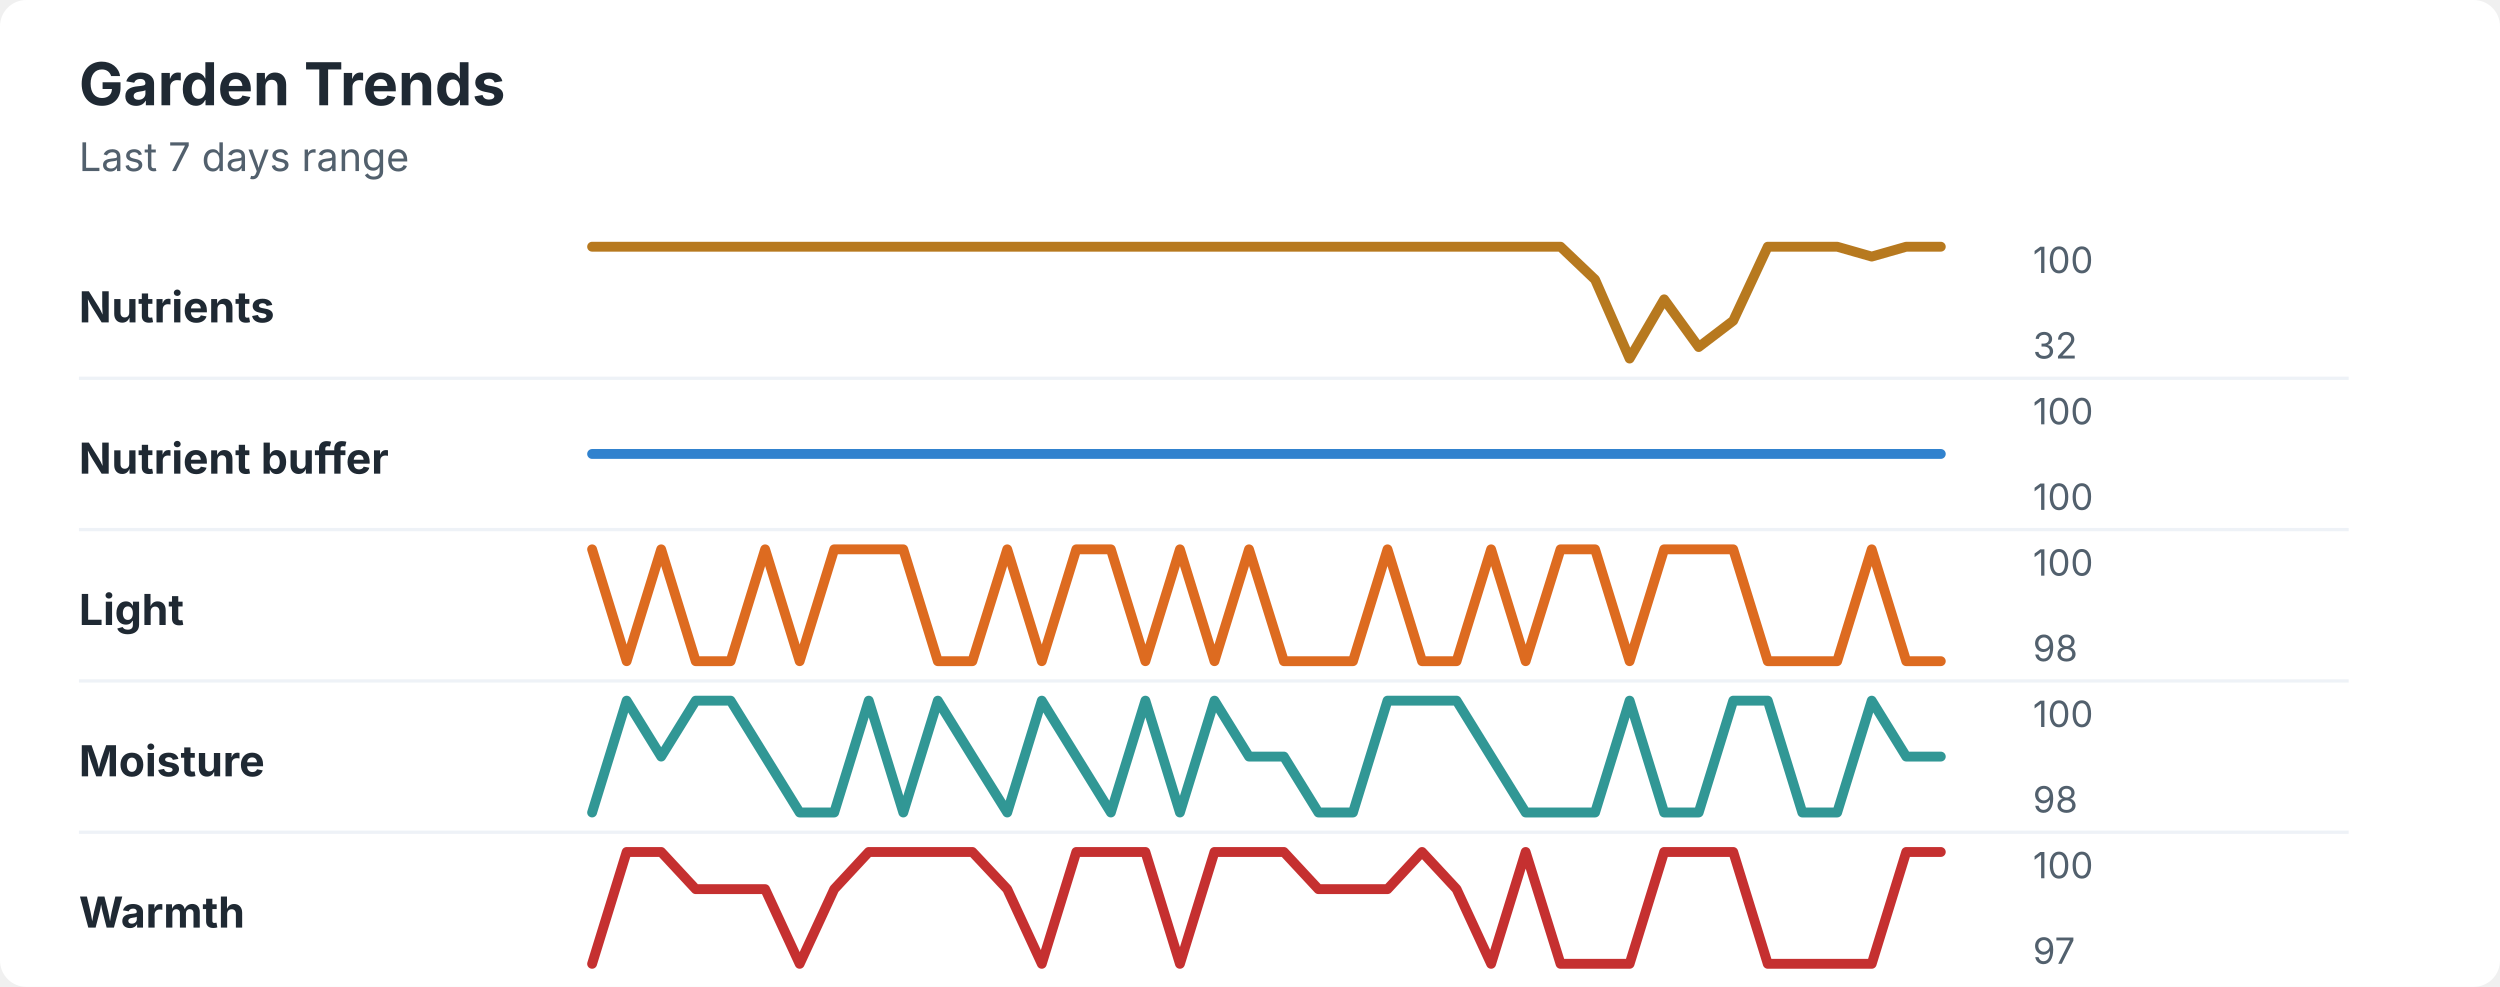
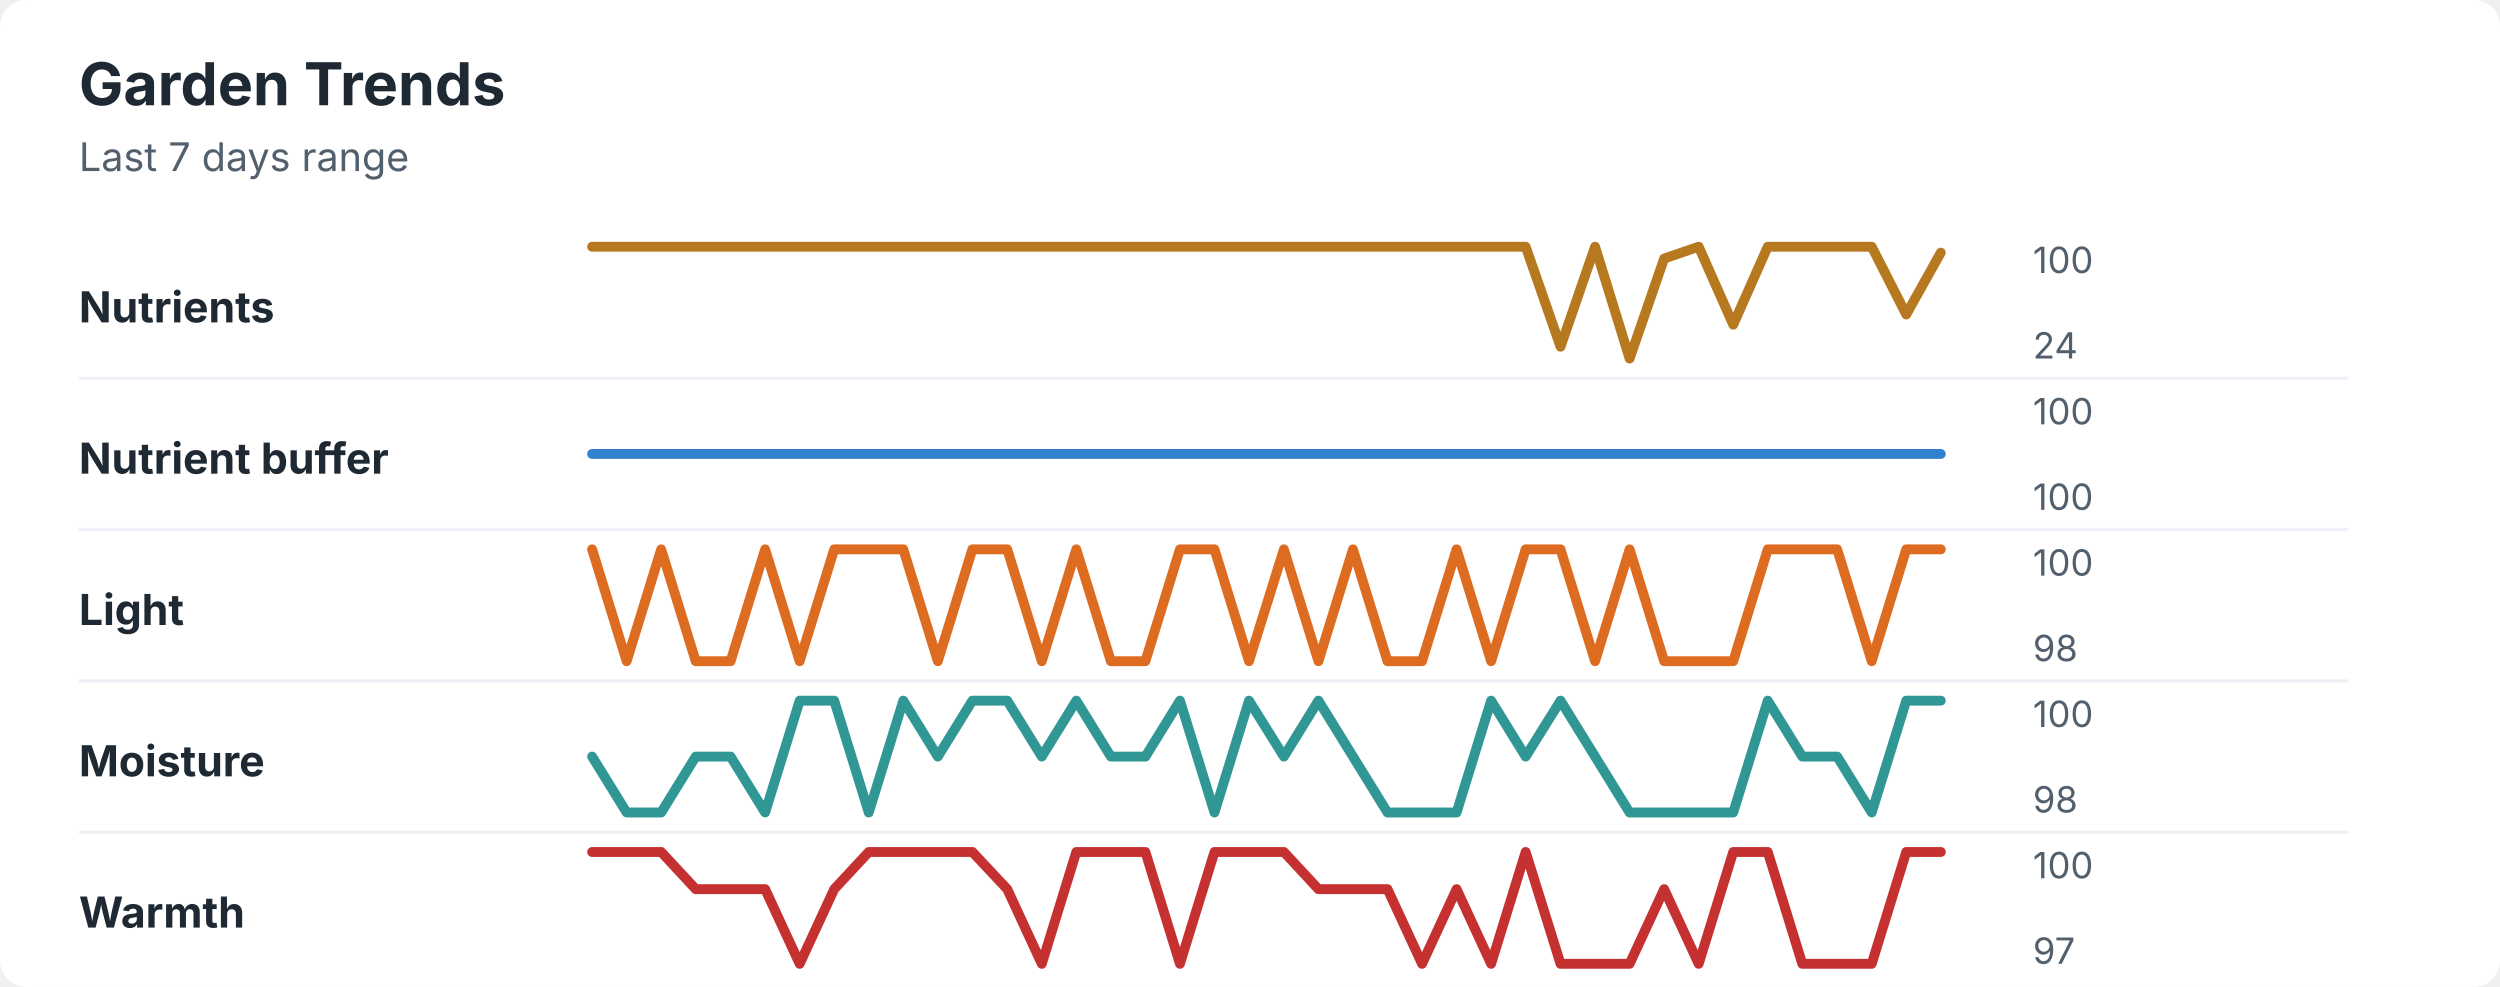
<svg xmlns="http://www.w3.org/2000/svg" width="760" height="300" viewBox="0 0 760 300" role="img" aria-labelledby="title desc">
  <rect width="760" height="300" rx="8" fill="#ffffff" />
  <style>
    text { font-family: -apple-system, BlinkMacSystemFont, "Segoe UI", sans-serif; }
    .title { font-size: 18px; font-weight: 700; fill: #1f2933; }
    .subtitle { font-size: 12px; fill: #52606d; }
    .label { font-size: 13px; font-weight: 650; fill: #1f2933; }
    .axis-value { font-size: 11px; fill: #52606d; }
    .separator { stroke: #eef2f7; stroke-width: 1; }
  </style>
  <text x="24" y="32" class="title">Garden Trends</text>
  <text x="24" y="52" class="subtitle">Last 7 days range</text>
  <text x="24" y="98" class="label">Nutrients</text>
-   <polyline points="180.0,75.0 190.5,75.0 201.0,75.0 211.5,75.0 222.1,75.0 232.6,75.0 243.1,75.0 253.6,75.0 264.1,75.0 274.6,75.0 285.1,75.0 295.6,75.0 306.2,75.0 316.7,75.0 327.2,75.0 337.7,75.0 348.2,75.0 358.7,75.0 369.2,75.0 379.7,75.0 390.3,75.0 400.8,75.0 411.3,75.0 421.8,75.0 432.3,75.0 442.8,75.0 453.3,75.0 463.8,75.0 474.4,75.0 484.9,85.0 495.4,109.0 505.9,91.0 516.4,105.5 526.9,97.5 537.4,75.0 547.9,75.0 558.5,75.0 569.0,78.0 579.5,75.0 590.0,75.0 " fill="none" stroke="#b7791f" stroke-width="3" stroke-linecap="round" stroke-linejoin="round" />
+   <polyline points="180.0,75.0 190.5,75.0 201.0,75.0 211.5,75.0 222.1,75.0 232.6,75.0 243.1,75.0 253.6,75.0 264.1,75.0 274.6,75.0 285.1,75.0 295.6,75.0 306.2,75.0 316.7,75.0 327.2,75.0 337.7,75.0 348.2,75.0 358.7,75.0 369.2,75.0 379.7,75.0 390.3,75.0 400.8,75.0 411.3,75.0 421.8,75.0 432.3,75.0 442.8,75.0 453.3,75.0 463.8,75.0 474.4,105.4 484.9,75.0 495.4,109.0 505.9,78.6 516.4,75.0 526.9,98.7 537.4,75.0 547.9,75.0 558.5,75.0 569.0,75.0 579.5,95.6 590.0,76.8 " fill="none" stroke="#b7791f" stroke-width="3" stroke-linecap="round" stroke-linejoin="round" />
  <text x="618" y="83" class="axis-value">100</text>
-   <text x="618" y="109" class="axis-value">32</text>
+   <text x="618" y="109" class="axis-value">24</text>
  <line x1="24" y1="115.0" x2="714" y2="115.0" class="separator" />
  <text x="24" y="144" class="label">Nutrient buffer</text>
  <polyline points="180.0,138.0 190.5,138.0 201.0,138.0 211.5,138.0 222.1,138.0 232.6,138.0 243.1,138.0 253.6,138.0 264.1,138.0 274.6,138.0 285.1,138.0 295.6,138.0 306.2,138.0 316.7,138.0 327.2,138.0 337.7,138.0 348.2,138.0 358.7,138.0 369.2,138.0 379.7,138.0 390.3,138.0 400.8,138.0 411.3,138.0 421.8,138.0 432.3,138.0 442.8,138.0 453.3,138.0 463.8,138.0 474.4,138.0 484.9,138.0 495.4,138.0 505.9,138.0 516.4,138.0 526.9,138.0 537.4,138.0 547.9,138.0 558.5,138.0 569.0,138.0 579.5,138.0 590.0,138.0 " fill="none" stroke="#3182ce" stroke-width="3" stroke-linecap="round" stroke-linejoin="round" />
  <text x="618" y="129" class="axis-value">100</text>
  <text x="618" y="155" class="axis-value">100</text>
  <line x1="24" y1="161.0" x2="714" y2="161.0" class="separator" />
  <text x="24" y="190" class="label">Light</text>
-   <polyline points="180.0,167.0 190.5,201.0 201.0,167.0 211.5,201.0 222.1,201.0 232.6,167.0 243.1,201.0 253.6,167.0 264.1,167.0 274.6,167.0 285.1,201.0 295.6,201.0 306.2,167.0 316.7,201.0 327.2,167.0 337.7,167.0 348.2,201.0 358.7,167.0 369.2,201.0 379.7,167.0 390.3,201.0 400.8,201.0 411.3,201.0 421.8,167.0 432.3,201.0 442.8,201.0 453.3,167.0 463.8,201.0 474.4,167.0 484.9,167.0 495.4,201.0 505.9,167.0 516.4,167.0 526.9,167.0 537.4,201.0 547.9,201.0 558.5,201.0 569.0,167.0 579.5,201.0 590.0,201.0 " fill="none" stroke="#dd6b20" stroke-width="3" stroke-linecap="round" stroke-linejoin="round" />
+   <polyline points="180.0,167.0 190.5,201.0 201.0,167.0 211.5,201.0 222.1,201.0 232.6,167.0 243.1,201.0 253.6,167.0 264.1,167.0 274.6,167.0 285.1,201.0 295.6,167.0 306.2,167.0 316.7,201.0 327.2,167.0 337.7,201.0 348.2,201.0 358.7,167.0 369.2,167.0 379.7,201.0 390.3,167.0 400.8,201.0 411.3,167.0 421.8,201.0 432.3,201.0 442.8,167.0 453.3,201.0 463.8,167.0 474.4,167.0 484.9,201.0 495.4,167.0 505.9,201.0 516.4,201.0 526.9,201.0 537.4,167.0 547.9,167.0 558.5,167.0 569.0,201.0 579.5,167.0 590.0,167.0 " fill="none" stroke="#dd6b20" stroke-width="3" stroke-linecap="round" stroke-linejoin="round" />
  <text x="618" y="175" class="axis-value">100</text>
  <text x="618" y="201" class="axis-value">98</text>
  <line x1="24" y1="207.0" x2="714" y2="207.0" class="separator" />
  <text x="24" y="236" class="label">Moisture</text>
-   <polyline points="180.0,247.0 190.5,213.0 201.0,230.0 211.5,213.0 222.1,213.0 232.6,230.0 243.1,247.0 253.6,247.0 264.1,213.0 274.6,247.0 285.1,213.0 295.6,230.0 306.2,247.0 316.7,213.0 327.2,230.0 337.7,247.0 348.2,213.0 358.7,247.0 369.2,213.0 379.7,230.0 390.3,230.0 400.8,247.0 411.3,247.0 421.8,213.0 432.3,213.0 442.8,213.0 453.3,230.0 463.8,247.0 474.4,247.0 484.9,247.0 495.4,213.0 505.9,247.0 516.4,247.0 526.9,213.0 537.4,213.0 547.9,247.0 558.5,247.0 569.0,213.0 579.5,230.0 590.0,230.0 " fill="none" stroke="#319795" stroke-width="3" stroke-linecap="round" stroke-linejoin="round" />
+   <polyline points="180.0,230.0 190.5,247.0 201.0,247.0 211.5,230.0 222.1,230.0 232.6,247.0 243.1,213.0 253.6,213.0 264.1,247.0 274.6,213.0 285.1,230.0 295.6,213.0 306.2,213.0 316.7,230.0 327.2,213.0 337.7,230.0 348.2,230.0 358.7,213.0 369.2,247.0 379.7,213.0 390.3,230.0 400.8,213.0 411.3,230.0 421.8,247.0 432.3,247.0 442.8,247.0 453.3,213.0 463.8,230.0 474.4,213.0 484.9,230.0 495.4,247.0 505.9,247.0 516.4,247.0 526.9,247.0 537.4,213.0 547.9,230.0 558.5,230.0 569.0,247.0 579.5,213.0 590.0,213.0 " fill="none" stroke="#319795" stroke-width="3" stroke-linecap="round" stroke-linejoin="round" />
  <text x="618" y="221" class="axis-value">100</text>
  <text x="618" y="247" class="axis-value">98</text>
  <line x1="24" y1="253.0" x2="714" y2="253.0" class="separator" />
  <text x="24" y="282" class="label">Warmth</text>
-   <polyline points="180.0,293.0 190.5,259.0 201.0,259.0 211.5,270.3 222.1,270.3 232.6,270.3 243.1,293.0 253.6,270.3 264.1,259.0 274.6,259.0 285.1,259.0 295.6,259.0 306.2,270.3 316.7,293.0 327.2,259.0 337.7,259.0 348.2,259.0 358.7,293.0 369.2,259.0 379.7,259.0 390.3,259.0 400.8,270.3 411.3,270.3 421.8,270.3 432.3,259.0 442.8,270.3 453.3,293.0 463.8,259.0 474.4,293.0 484.9,293.0 495.4,293.0 505.9,259.0 516.4,259.0 526.9,259.0 537.4,293.0 547.9,293.0 558.5,293.0 569.0,293.0 579.5,259.0 590.0,259.0 " fill="none" stroke="#c53030" stroke-width="3" stroke-linecap="round" stroke-linejoin="round" />
+   <polyline points="180.0,259.0 190.5,259.0 201.0,259.0 211.5,270.3 222.1,270.3 232.6,270.3 243.1,293.0 253.6,270.3 264.1,259.0 274.6,259.0 285.1,259.0 295.6,259.0 306.2,270.3 316.7,293.0 327.2,259.0 337.7,259.0 348.2,259.0 358.7,293.0 369.2,259.0 379.7,259.0 390.3,259.0 400.8,270.3 411.3,270.3 421.8,270.3 432.3,293.0 442.8,270.3 453.3,293.0 463.8,259.0 474.4,293.0 484.9,293.0 495.4,293.0 505.9,270.3 516.4,293.0 526.9,259.0 537.4,259.0 547.9,293.0 558.5,293.0 569.0,293.0 579.5,259.0 590.0,259.0 " fill="none" stroke="#c53030" stroke-width="3" stroke-linecap="round" stroke-linejoin="round" />
  <text x="618" y="267" class="axis-value">100</text>
  <text x="618" y="293" class="axis-value">97</text>
</svg>
